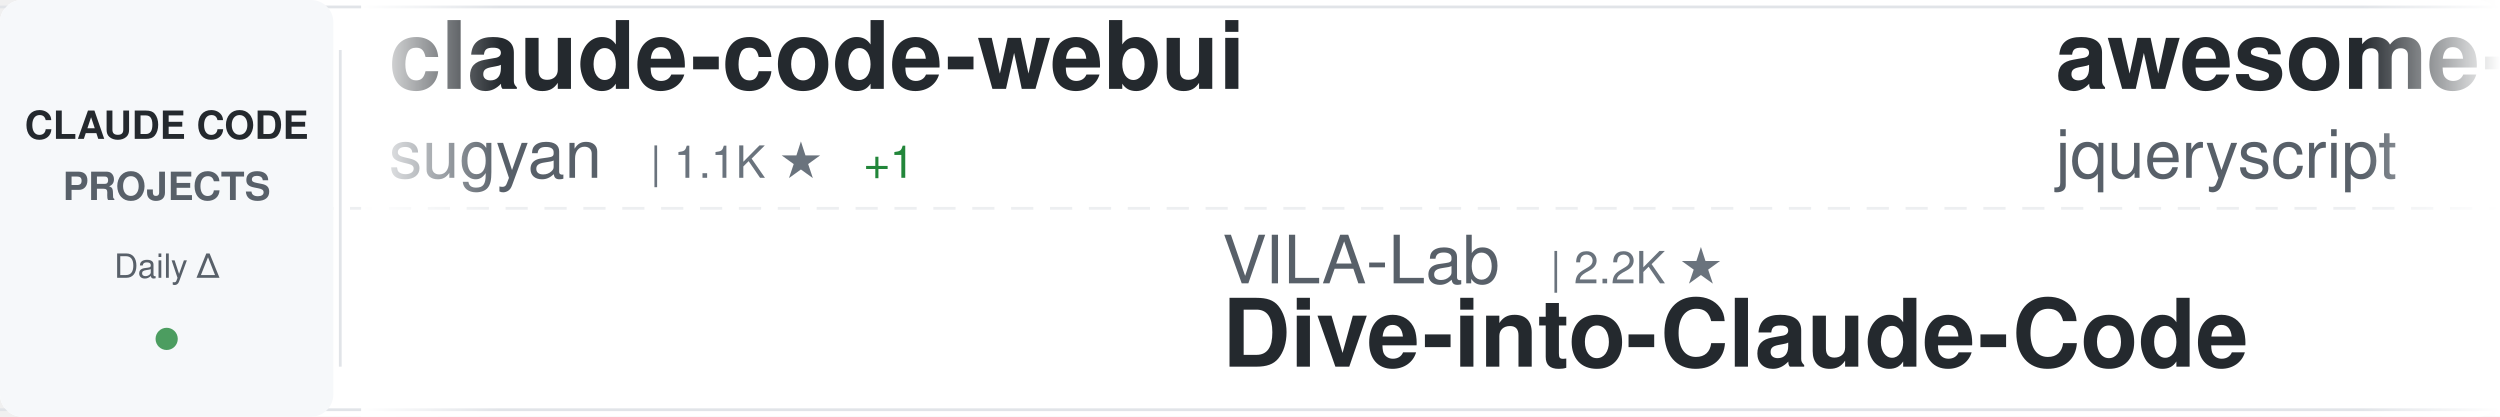
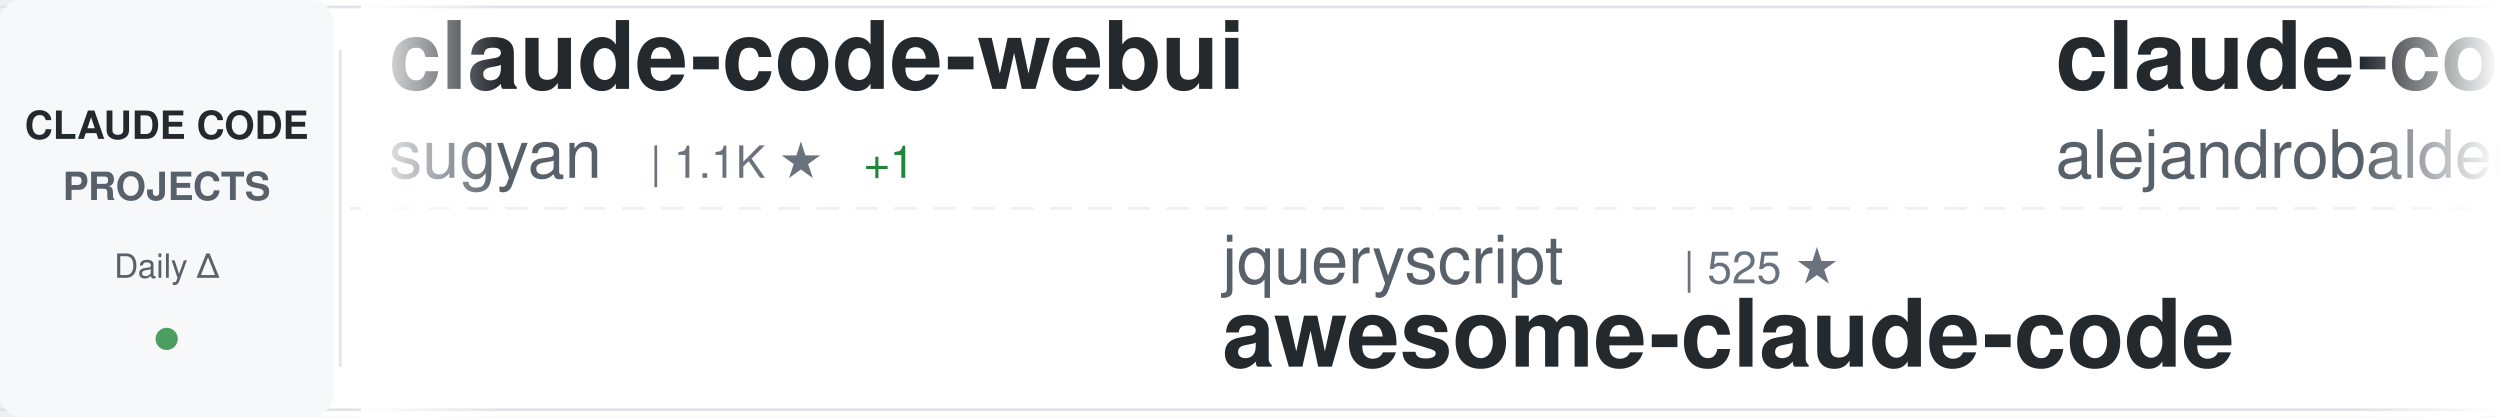
<svg xmlns="http://www.w3.org/2000/svg" width="900" height="150">
  <defs>
    <linearGradient id="awesomeLeftFade" x1="0%" y1="0%" x2="100%" y2="0%">
      <stop offset="0%" style="stop-color:#ffffff;stop-opacity:1" />
      <stop offset="100%" style="stop-color:#ffffff;stop-opacity:0" />
    </linearGradient>
    <linearGradient id="awesomeRightFade" x1="0%" y1="0%" x2="100%" y2="0%">
      <stop offset="0%" style="stop-color:#ffffff;stop-opacity:0" />
      <stop offset="100%" style="stop-color:#ffffff;stop-opacity:1" />
    </linearGradient>
  </defs>
  <rect width="900" height="150" fill="#ffffff" rx="8" />
  <rect x="0" y="2" width="900" height="1" fill="#e1e4e8" />
  <rect x="0" y="147" width="900" height="1" fill="#e1e4e8" />
  <line x1="0" y1="75" x2="900" y2="75" stroke="#e1e4e8" stroke-width="1" stroke-dasharray="8 6" opacity="0.6" />
  <rect x="0" y="0" width="120" height="150" fill="#f6f8fa" rx="8" />
  <text x="60" y="50" font-family="-apple-system, BlinkMacSystemFont, 'Segoe UI', Helvetica, Arial, sans-serif" font-size="14" font-weight="600" fill="#24292e" text-anchor="middle">CLAUDE CODE</text>
  <text x="60" y="72" font-family="-apple-system, BlinkMacSystemFont, 'Segoe UI', Helvetica, Arial, sans-serif" font-size="14" font-weight="600" fill="#586069" text-anchor="middle">PROJECTS</text>
  <text x="60" y="100" font-family="-apple-system, BlinkMacSystemFont, 'Segoe UI', Helvetica, Arial, sans-serif" font-size="12" font-weight="500" fill="#586069" text-anchor="middle">Daily Δ</text>
  <circle cx="60" cy="122" r="4" fill="#22863a" opacity="0.8" />
  <rect x="122" y="18" width="1" height="114" fill="#e1e4e8" />
  <clipPath id="awesomeTickerClip">
    <rect x="130" y="0" width="770" height="150" />
  </clipPath>
  <g clip-path="url(#awesomeTickerClip)">
    <g id="awesomeTickerItems">
      <animateTransform attributeName="transform" attributeType="XML" type="translate" from="0 0" to="-3000 0" dur="54s" repeatCount="indefinite" />
      <g transform="translate(0, 0)">
        <text x="140" y="32" font-family="-apple-system, BlinkMacSystemFont, 'Segoe UI', Helvetica, Arial, sans-serif" font-size="34" font-weight="600" fill="#24292e">claude-code-webui</text>
        <text x="140" y="64" font-family="-apple-system, BlinkMacSystemFont, 'Segoe UI', Helvetica, Arial, sans-serif" font-size="24" font-weight="400" fill="#586069">sugyan</text>
        <text x="234" y="64" font-family="-apple-system, BlinkMacSystemFont, 'Segoe UI', Helvetica, Arial, sans-serif" font-size="16" font-weight="500" fill="#6a737d">| 1.1K ★</text>
        <text x="311" y="64" font-family="-apple-system, BlinkMacSystemFont, 'Segoe UI', Helvetica, Arial, sans-serif" font-size="16" font-weight="500" fill="#22863a"> +1</text>
      </g>
      <g transform="translate(300, 0)">
-         <text x="140" y="102" font-family="-apple-system, BlinkMacSystemFont, 'Segoe UI', Helvetica, Arial, sans-serif" font-size="24" font-weight="400" fill="#586069">VILA-Lab</text>
-         <text x="258" y="102" font-family="-apple-system, BlinkMacSystemFont, 'Segoe UI', Helvetica, Arial, sans-serif" font-size="16" font-weight="500" fill="#6a737d">| 2.2K ★</text>
-         <text x="140" y="132" font-family="-apple-system, BlinkMacSystemFont, 'Segoe UI', Helvetica, Arial, sans-serif" font-size="34" font-weight="600" fill="#24292e">Dive-into-Claude-Code</text>
+         <text x="140" y="102" font-family="-apple-system, BlinkMacSystemFont, 'Segoe UI', Helvetica, Arial, sans-serif" font-size="24" font-weight="400" fill="#586069">jqueryscript</text>
+         <text x="306" y="102" font-family="-apple-system, BlinkMacSystemFont, 'Segoe UI', Helvetica, Arial, sans-serif" font-size="16" font-weight="500" fill="#6a737d">| 525 ★</text>
+         <text x="140" y="132" font-family="-apple-system, BlinkMacSystemFont, 'Segoe UI', Helvetica, Arial, sans-serif" font-size="34" font-weight="600" fill="#24292e">awesome-claude-code</text>
      </g>
      <g transform="translate(600, 0)">
-         <text x="140" y="32" font-family="-apple-system, BlinkMacSystemFont, 'Segoe UI', Helvetica, Arial, sans-serif" font-size="34" font-weight="600" fill="#24292e">awesome-claude-code</text>
-         <text x="140" y="64" font-family="-apple-system, BlinkMacSystemFont, 'Segoe UI', Helvetica, Arial, sans-serif" font-size="24" font-weight="400" fill="#586069">jqueryscript</text>
-         <text x="306" y="64" font-family="-apple-system, BlinkMacSystemFont, 'Segoe UI', Helvetica, Arial, sans-serif" font-size="16" font-weight="500" fill="#6a737d">| 525 ★</text>
+         <text x="140" y="32" font-family="-apple-system, BlinkMacSystemFont, 'Segoe UI', Helvetica, Arial, sans-serif" font-size="34" font-weight="600" fill="#24292e">claude-code-from-source</text>
+         <text x="140" y="64" font-family="-apple-system, BlinkMacSystemFont, 'Segoe UI', Helvetica, Arial, sans-serif" font-size="24" font-weight="400" fill="#586069">alejandrobalderas</text>
+         <text x="366" y="64" font-family="-apple-system, BlinkMacSystemFont, 'Segoe UI', Helvetica, Arial, sans-serif" font-size="16" font-weight="500" fill="#6a737d">| 3.0K ★</text>
+         <text x="443" y="64" font-family="-apple-system, BlinkMacSystemFont, 'Segoe UI', Helvetica, Arial, sans-serif" font-size="16" font-weight="500" fill="#cb2431"> -1</text>
      </g>
      <g transform="translate(900, 0)">
-         <text x="140" y="102" font-family="-apple-system, BlinkMacSystemFont, 'Segoe UI', Helvetica, Arial, sans-serif" font-size="24" font-weight="400" fill="#586069">Cranot</text>
-         <text x="234" y="102" font-family="-apple-system, BlinkMacSystemFont, 'Segoe UI', Helvetica, Arial, sans-serif" font-size="16" font-weight="500" fill="#6a737d">| 2.9K ★</text>
-         <text x="140" y="132" font-family="-apple-system, BlinkMacSystemFont, 'Segoe UI', Helvetica, Arial, sans-serif" font-size="34" font-weight="600" fill="#24292e">claude-code-guide</text>
+         <text x="140" y="102" font-family="-apple-system, BlinkMacSystemFont, 'Segoe UI', Helvetica, Arial, sans-serif" font-size="24" font-weight="400" fill="#586069">pengchengneo</text>
+         <text x="306" y="102" font-family="-apple-system, BlinkMacSystemFont, 'Segoe UI', Helvetica, Arial, sans-serif" font-size="16" font-weight="500" fill="#6a737d">| 1.8K ★</text>
+         <text x="383" y="102" font-family="-apple-system, BlinkMacSystemFont, 'Segoe UI', Helvetica, Arial, sans-serif" font-size="16" font-weight="500" fill="#cb2431"> -1</text>
+         <text x="140" y="132" font-family="-apple-system, BlinkMacSystemFont, 'Segoe UI', Helvetica, Arial, sans-serif" font-size="34" font-weight="600" fill="#24292e">Claude-Code</text>
      </g>
      <g transform="translate(1200, 0)">
-         <text x="140" y="32" font-family="-apple-system, BlinkMacSystemFont, 'Segoe UI', Helvetica, Arial, sans-serif" font-size="34" font-weight="600" fill="#24292e">how-claude-code-works</text>
-         <text x="140" y="64" font-family="-apple-system, BlinkMacSystemFont, 'Segoe UI', Helvetica, Arial, sans-serif" font-size="24" font-weight="400" fill="#586069">Windy3f3f3f3f</text>
-         <text x="318" y="64" font-family="-apple-system, BlinkMacSystemFont, 'Segoe UI', Helvetica, Arial, sans-serif" font-size="16" font-weight="500" fill="#6a737d">| 3.7K ★</text>
-         <text x="395" y="64" font-family="-apple-system, BlinkMacSystemFont, 'Segoe UI', Helvetica, Arial, sans-serif" font-size="16" font-weight="500" fill="#22863a"> +3</text>
+         <text x="140" y="32" font-family="-apple-system, BlinkMacSystemFont, 'Segoe UI', Helvetica, Arial, sans-serif" font-size="34" font-weight="600" fill="#24292e">Claude-Code</text>
+         <text x="140" y="64" font-family="-apple-system, BlinkMacSystemFont, 'Segoe UI', Helvetica, Arial, sans-serif" font-size="24" font-weight="400" fill="#586069">KPR111</text>
+         <text x="234" y="64" font-family="-apple-system, BlinkMacSystemFont, 'Segoe UI', Helvetica, Arial, sans-serif" font-size="16" font-weight="500" fill="#6a737d">| 18 ★</text>
      </g>
      <g transform="translate(1500, 0)">
-         <text x="140" y="102" font-family="-apple-system, BlinkMacSystemFont, 'Segoe UI', Helvetica, Arial, sans-serif" font-size="24" font-weight="400" fill="#586069">alejandrobalderas</text>
-         <text x="366" y="102" font-family="-apple-system, BlinkMacSystemFont, 'Segoe UI', Helvetica, Arial, sans-serif" font-size="16" font-weight="500" fill="#6a737d">| 3.0K ★</text>
-         <text x="443" y="102" font-family="-apple-system, BlinkMacSystemFont, 'Segoe UI', Helvetica, Arial, sans-serif" font-size="16" font-weight="500" fill="#cb2431"> -1</text>
-         <text x="140" y="132" font-family="-apple-system, BlinkMacSystemFont, 'Segoe UI', Helvetica, Arial, sans-serif" font-size="34" font-weight="600" fill="#24292e">claude-code-from-source</text>
+         <text x="140" y="102" font-family="-apple-system, BlinkMacSystemFont, 'Segoe UI', Helvetica, Arial, sans-serif" font-size="24" font-weight="400" fill="#586069">huangjia2019</text>
+         <text x="306" y="102" font-family="-apple-system, BlinkMacSystemFont, 'Segoe UI', Helvetica, Arial, sans-serif" font-size="16" font-weight="500" fill="#6a737d">| 1.1K ★</text>
+         <text x="140" y="132" font-family="-apple-system, BlinkMacSystemFont, 'Segoe UI', Helvetica, Arial, sans-serif" font-size="34" font-weight="600" fill="#24292e">claude-code-engineering</text>
      </g>
      <g transform="translate(1800, 0)">
-         <text x="140" y="32" font-family="-apple-system, BlinkMacSystemFont, 'Segoe UI', Helvetica, Arial, sans-serif" font-size="34" font-weight="600" fill="#24292e">sc-claude-code-files</text>
-         <text x="140" y="64" font-family="-apple-system, BlinkMacSystemFont, 'Segoe UI', Helvetica, Arial, sans-serif" font-size="24" font-weight="400" fill="#586069">https-deeplearning-ai</text>
-         <text x="414" y="64" font-family="-apple-system, BlinkMacSystemFont, 'Segoe UI', Helvetica, Arial, sans-serif" font-size="16" font-weight="500" fill="#6a737d">| 554 ★</text>
+         <text x="140" y="32" font-family="-apple-system, BlinkMacSystemFont, 'Segoe UI', Helvetica, Arial, sans-serif" font-size="34" font-weight="600" fill="#24292e">awesome-claude-code-tool...</text>
+         <text x="140" y="64" font-family="-apple-system, BlinkMacSystemFont, 'Segoe UI', Helvetica, Arial, sans-serif" font-size="24" font-weight="400" fill="#586069">rohitg00</text>
+         <text x="258" y="64" font-family="-apple-system, BlinkMacSystemFont, 'Segoe UI', Helvetica, Arial, sans-serif" font-size="16" font-weight="500" fill="#6a737d">| 2.7K ★</text>
      </g>
      <g transform="translate(2100, 0)">
-         <text x="140" y="102" font-family="-apple-system, BlinkMacSystemFont, 'Segoe UI', Helvetica, Arial, sans-serif" font-size="24" font-weight="400" fill="#586069">Alishahryar1</text>
-         <text x="306" y="102" font-family="-apple-system, BlinkMacSystemFont, 'Segoe UI', Helvetica, Arial, sans-serif" font-size="16" font-weight="500" fill="#6a737d">| 57.0K ★</text>
-         <text x="392" y="102" font-family="-apple-system, BlinkMacSystemFont, 'Segoe UI', Helvetica, Arial, sans-serif" font-size="16" font-weight="500" fill="#22863a"> +31</text>
-         <text x="140" y="132" font-family="-apple-system, BlinkMacSystemFont, 'Segoe UI', Helvetica, Arial, sans-serif" font-size="34" font-weight="600" fill="#24292e">free-claude-code</text>
+         <text x="140" y="102" font-family="-apple-system, BlinkMacSystemFont, 'Segoe UI', Helvetica, Arial, sans-serif" font-size="24" font-weight="400" fill="#586069">lorryjovens-hub</text>
+         <text x="342" y="102" font-family="-apple-system, BlinkMacSystemFont, 'Segoe UI', Helvetica, Arial, sans-serif" font-size="16" font-weight="500" fill="#6a737d">| 1.7K ★</text>
+         <text x="140" y="132" font-family="-apple-system, BlinkMacSystemFont, 'Segoe UI', Helvetica, Arial, sans-serif" font-size="34" font-weight="600" fill="#24292e">claude-code-rust</text>
      </g>
      <g transform="translate(2400, 0)">
-         <text x="140" y="32" font-family="-apple-system, BlinkMacSystemFont, 'Segoe UI', Helvetica, Arial, sans-serif" font-size="34" font-weight="600" fill="#24292e">claude-code-ultimate-gui...</text>
-         <text x="140" y="64" font-family="-apple-system, BlinkMacSystemFont, 'Segoe UI', Helvetica, Arial, sans-serif" font-size="24" font-weight="400" fill="#586069">FlorianBruniaux</text>
-         <text x="342" y="64" font-family="-apple-system, BlinkMacSystemFont, 'Segoe UI', Helvetica, Arial, sans-serif" font-size="16" font-weight="500" fill="#6a737d">| 6.1K ★</text>
-         <text x="419" y="64" font-family="-apple-system, BlinkMacSystemFont, 'Segoe UI', Helvetica, Arial, sans-serif" font-size="16" font-weight="500" fill="#22863a"> +1</text>
+         <text x="140" y="32" font-family="-apple-system, BlinkMacSystemFont, 'Segoe UI', Helvetica, Arial, sans-serif" font-size="34" font-weight="600" fill="#24292e">ECC</text>
+         <text x="140" y="64" font-family="-apple-system, BlinkMacSystemFont, 'Segoe UI', Helvetica, Arial, sans-serif" font-size="24" font-weight="400" fill="#586069">affaan-m</text>
+         <text x="258" y="64" font-family="-apple-system, BlinkMacSystemFont, 'Segoe UI', Helvetica, Arial, sans-serif" font-size="16" font-weight="500" fill="#6a737d">| 275.8K ★</text>
+         <text x="353" y="64" font-family="-apple-system, BlinkMacSystemFont, 'Segoe UI', Helvetica, Arial, sans-serif" font-size="16" font-weight="500" fill="#22863a"> +196</text>
      </g>
      <g transform="translate(2700, 0)">
-         <text x="140" y="102" font-family="-apple-system, BlinkMacSystemFont, 'Segoe UI', Helvetica, Arial, sans-serif" font-size="24" font-weight="400" fill="#586069">disler</text>
-         <text x="234" y="102" font-family="-apple-system, BlinkMacSystemFont, 'Segoe UI', Helvetica, Arial, sans-serif" font-size="16" font-weight="500" fill="#6a737d">| 3.9K ★</text>
-         <text x="140" y="132" font-family="-apple-system, BlinkMacSystemFont, 'Segoe UI', Helvetica, Arial, sans-serif" font-size="34" font-weight="600" fill="#24292e">claude-code-hooks-master...</text>
+         <text x="140" y="102" font-family="-apple-system, BlinkMacSystemFont, 'Segoe UI', Helvetica, Arial, sans-serif" font-size="24" font-weight="400" fill="#586069">zebbern</text>
+         <text x="246" y="102" font-family="-apple-system, BlinkMacSystemFont, 'Segoe UI', Helvetica, Arial, sans-serif" font-size="16" font-weight="500" fill="#6a737d">| 4.7K ★</text>
+         <text x="323" y="102" font-family="-apple-system, BlinkMacSystemFont, 'Segoe UI', Helvetica, Arial, sans-serif" font-size="16" font-weight="500" fill="#cb2431"> -1</text>
+         <text x="140" y="132" font-family="-apple-system, BlinkMacSystemFont, 'Segoe UI', Helvetica, Arial, sans-serif" font-size="34" font-weight="600" fill="#24292e">claude-code-guide</text>
      </g>
      <g transform="translate(3000, 0)">
        <text x="140" y="32" font-family="-apple-system, BlinkMacSystemFont, 'Segoe UI', Helvetica, Arial, sans-serif" font-size="34" font-weight="600" fill="#24292e">claude-code-webui</text>
        <text x="140" y="64" font-family="-apple-system, BlinkMacSystemFont, 'Segoe UI', Helvetica, Arial, sans-serif" font-size="24" font-weight="400" fill="#586069">sugyan</text>
        <text x="234" y="64" font-family="-apple-system, BlinkMacSystemFont, 'Segoe UI', Helvetica, Arial, sans-serif" font-size="16" font-weight="500" fill="#6a737d">| 1.1K ★</text>
        <text x="311" y="64" font-family="-apple-system, BlinkMacSystemFont, 'Segoe UI', Helvetica, Arial, sans-serif" font-size="16" font-weight="500" fill="#22863a"> +1</text>
      </g>
      <g transform="translate(3300, 0)">
-         <text x="140" y="102" font-family="-apple-system, BlinkMacSystemFont, 'Segoe UI', Helvetica, Arial, sans-serif" font-size="24" font-weight="400" fill="#586069">VILA-Lab</text>
-         <text x="258" y="102" font-family="-apple-system, BlinkMacSystemFont, 'Segoe UI', Helvetica, Arial, sans-serif" font-size="16" font-weight="500" fill="#6a737d">| 2.2K ★</text>
-         <text x="140" y="132" font-family="-apple-system, BlinkMacSystemFont, 'Segoe UI', Helvetica, Arial, sans-serif" font-size="34" font-weight="600" fill="#24292e">Dive-into-Claude-Code</text>
+         <text x="140" y="102" font-family="-apple-system, BlinkMacSystemFont, 'Segoe UI', Helvetica, Arial, sans-serif" font-size="24" font-weight="400" fill="#586069">jqueryscript</text>
+         <text x="306" y="102" font-family="-apple-system, BlinkMacSystemFont, 'Segoe UI', Helvetica, Arial, sans-serif" font-size="16" font-weight="500" fill="#6a737d">| 525 ★</text>
+         <text x="140" y="132" font-family="-apple-system, BlinkMacSystemFont, 'Segoe UI', Helvetica, Arial, sans-serif" font-size="34" font-weight="600" fill="#24292e">awesome-claude-code</text>
      </g>
      <g transform="translate(3600, 0)">
-         <text x="140" y="32" font-family="-apple-system, BlinkMacSystemFont, 'Segoe UI', Helvetica, Arial, sans-serif" font-size="34" font-weight="600" fill="#24292e">awesome-claude-code</text>
-         <text x="140" y="64" font-family="-apple-system, BlinkMacSystemFont, 'Segoe UI', Helvetica, Arial, sans-serif" font-size="24" font-weight="400" fill="#586069">jqueryscript</text>
-         <text x="306" y="64" font-family="-apple-system, BlinkMacSystemFont, 'Segoe UI', Helvetica, Arial, sans-serif" font-size="16" font-weight="500" fill="#6a737d">| 525 ★</text>
+         <text x="140" y="32" font-family="-apple-system, BlinkMacSystemFont, 'Segoe UI', Helvetica, Arial, sans-serif" font-size="34" font-weight="600" fill="#24292e">claude-code-from-source</text>
+         <text x="140" y="64" font-family="-apple-system, BlinkMacSystemFont, 'Segoe UI', Helvetica, Arial, sans-serif" font-size="24" font-weight="400" fill="#586069">alejandrobalderas</text>
+         <text x="366" y="64" font-family="-apple-system, BlinkMacSystemFont, 'Segoe UI', Helvetica, Arial, sans-serif" font-size="16" font-weight="500" fill="#6a737d">| 3.0K ★</text>
+         <text x="443" y="64" font-family="-apple-system, BlinkMacSystemFont, 'Segoe UI', Helvetica, Arial, sans-serif" font-size="16" font-weight="500" fill="#cb2431"> -1</text>
      </g>
      <g transform="translate(3900, 0)">
-         <text x="140" y="102" font-family="-apple-system, BlinkMacSystemFont, 'Segoe UI', Helvetica, Arial, sans-serif" font-size="24" font-weight="400" fill="#586069">Cranot</text>
-         <text x="234" y="102" font-family="-apple-system, BlinkMacSystemFont, 'Segoe UI', Helvetica, Arial, sans-serif" font-size="16" font-weight="500" fill="#6a737d">| 2.9K ★</text>
-         <text x="140" y="132" font-family="-apple-system, BlinkMacSystemFont, 'Segoe UI', Helvetica, Arial, sans-serif" font-size="34" font-weight="600" fill="#24292e">claude-code-guide</text>
+         <text x="140" y="102" font-family="-apple-system, BlinkMacSystemFont, 'Segoe UI', Helvetica, Arial, sans-serif" font-size="24" font-weight="400" fill="#586069">pengchengneo</text>
+         <text x="306" y="102" font-family="-apple-system, BlinkMacSystemFont, 'Segoe UI', Helvetica, Arial, sans-serif" font-size="16" font-weight="500" fill="#6a737d">| 1.8K ★</text>
+         <text x="383" y="102" font-family="-apple-system, BlinkMacSystemFont, 'Segoe UI', Helvetica, Arial, sans-serif" font-size="16" font-weight="500" fill="#cb2431"> -1</text>
+         <text x="140" y="132" font-family="-apple-system, BlinkMacSystemFont, 'Segoe UI', Helvetica, Arial, sans-serif" font-size="34" font-weight="600" fill="#24292e">Claude-Code</text>
      </g>
    </g>
  </g>
  <rect x="130" y="0" width="50" height="150" fill="url(#awesomeLeftFade)" />
  <rect x="850" y="0" width="50" height="150" fill="url(#awesomeRightFade)" />
</svg>
